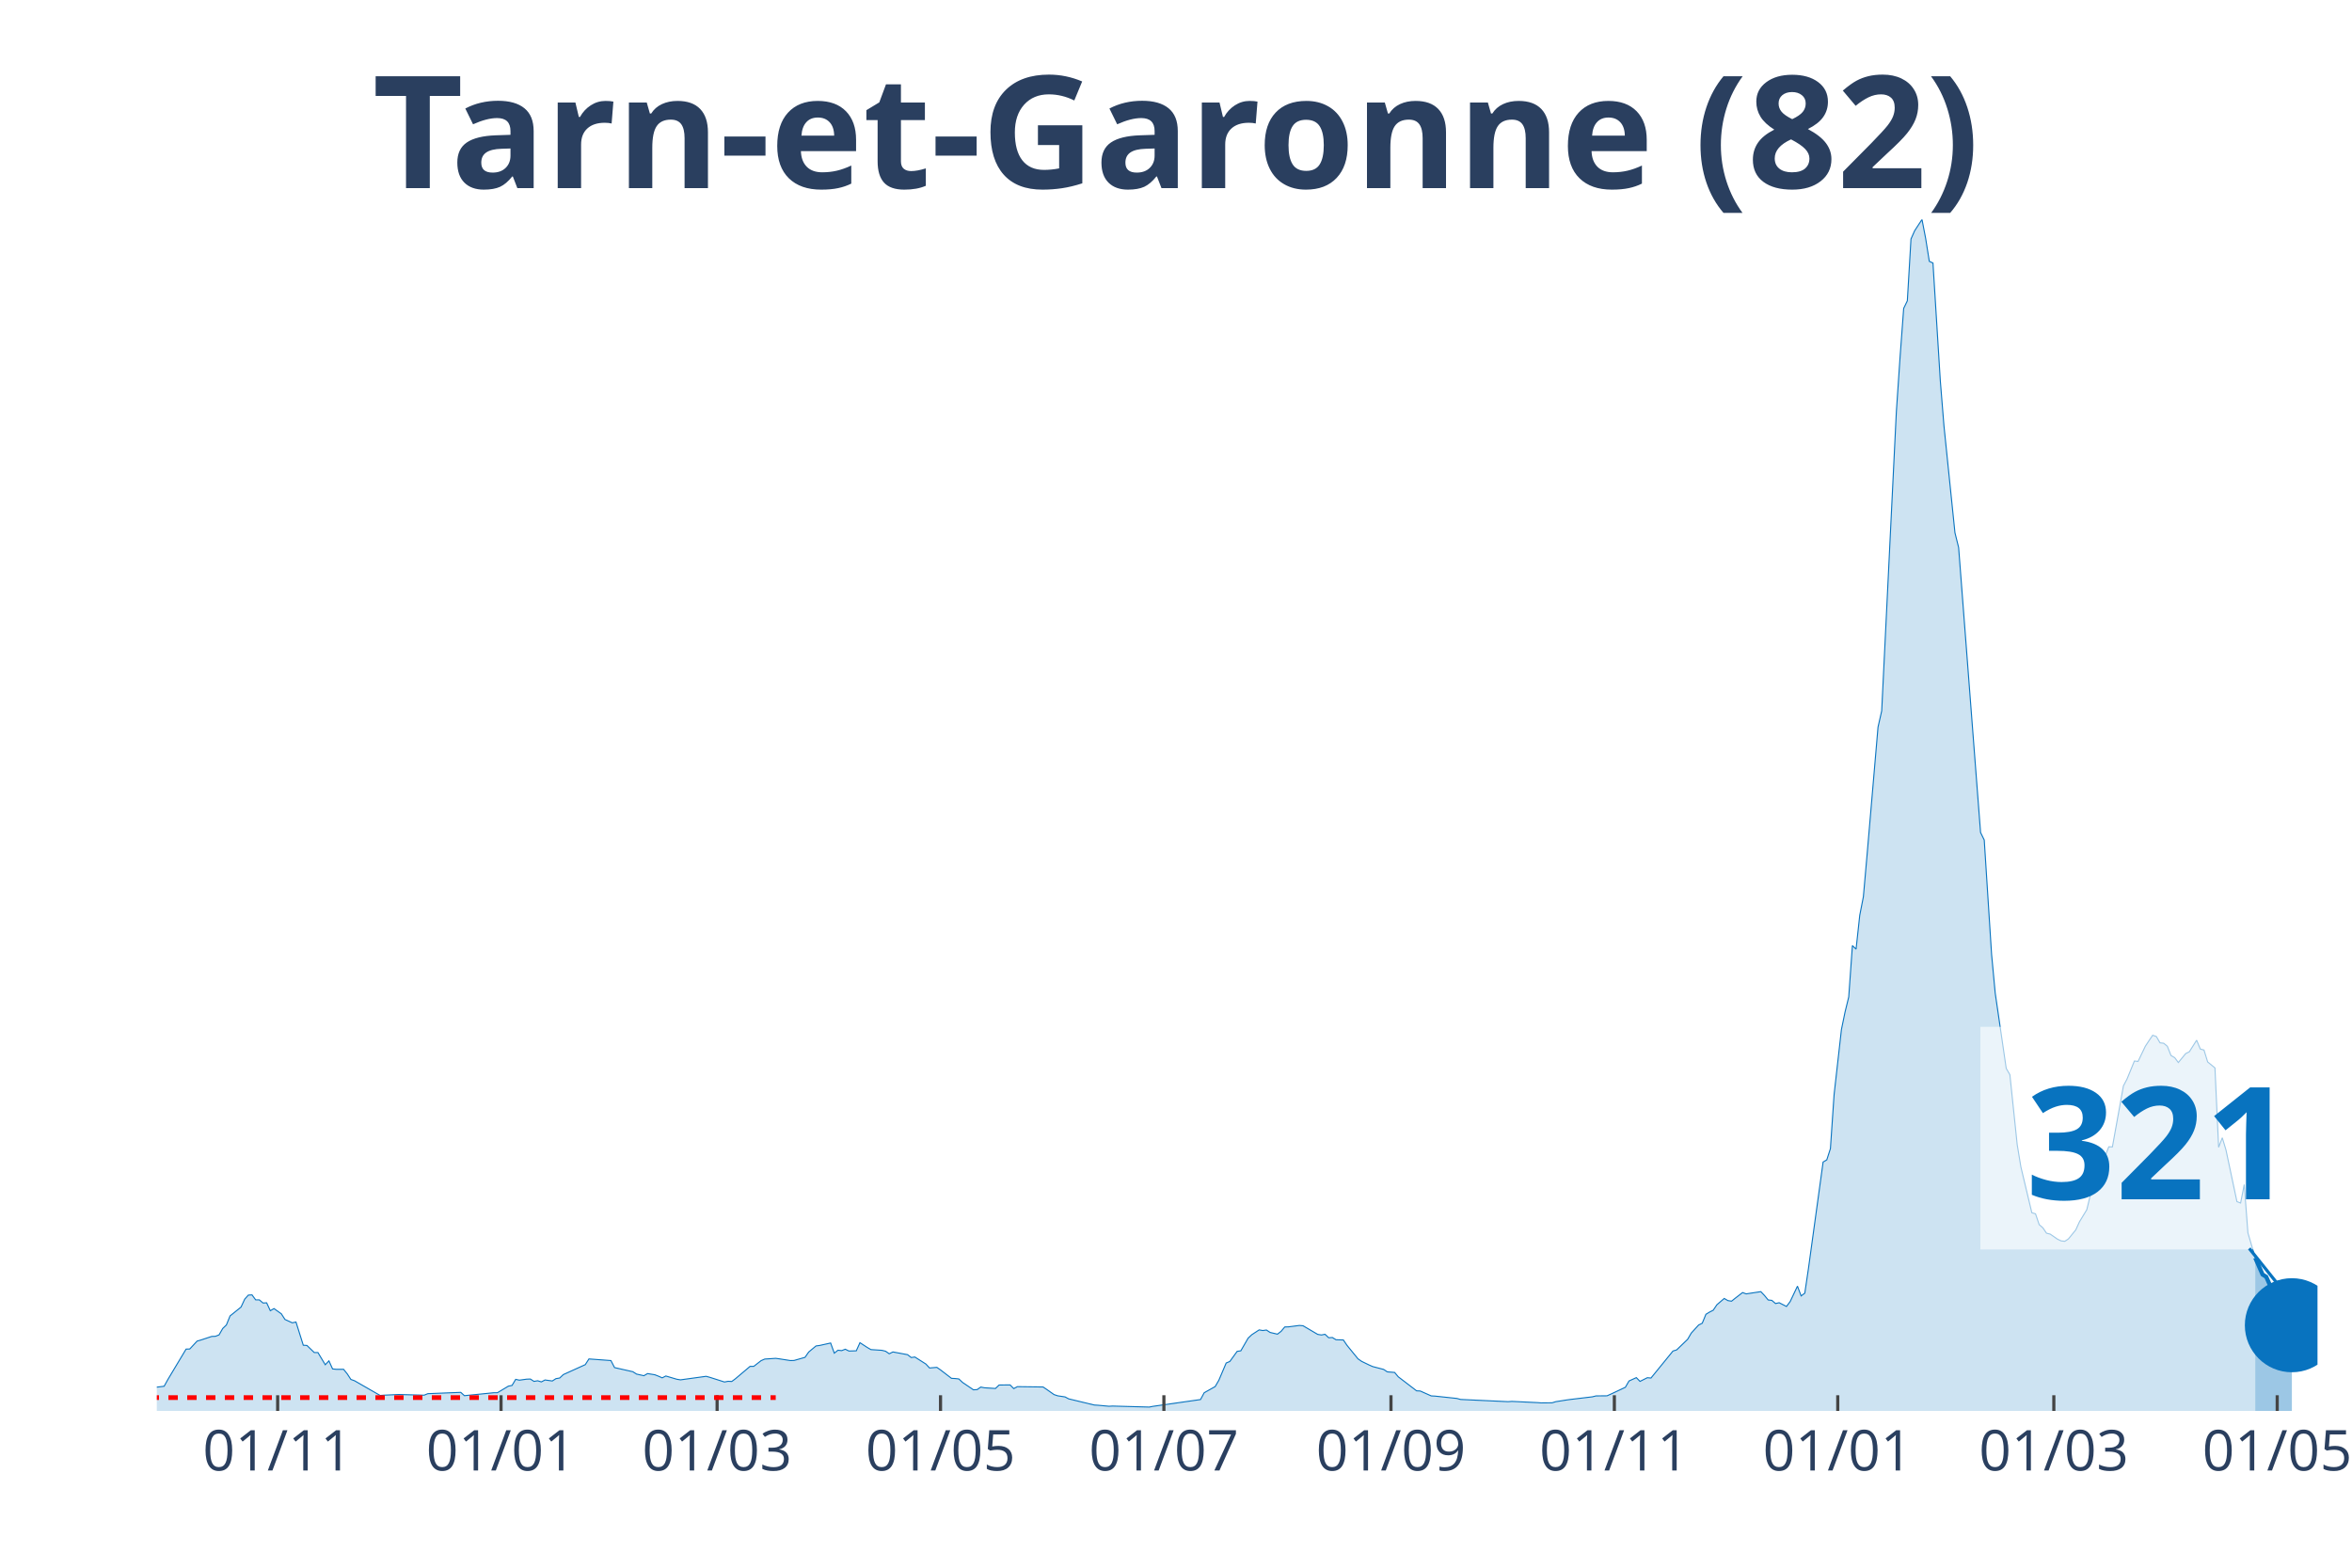
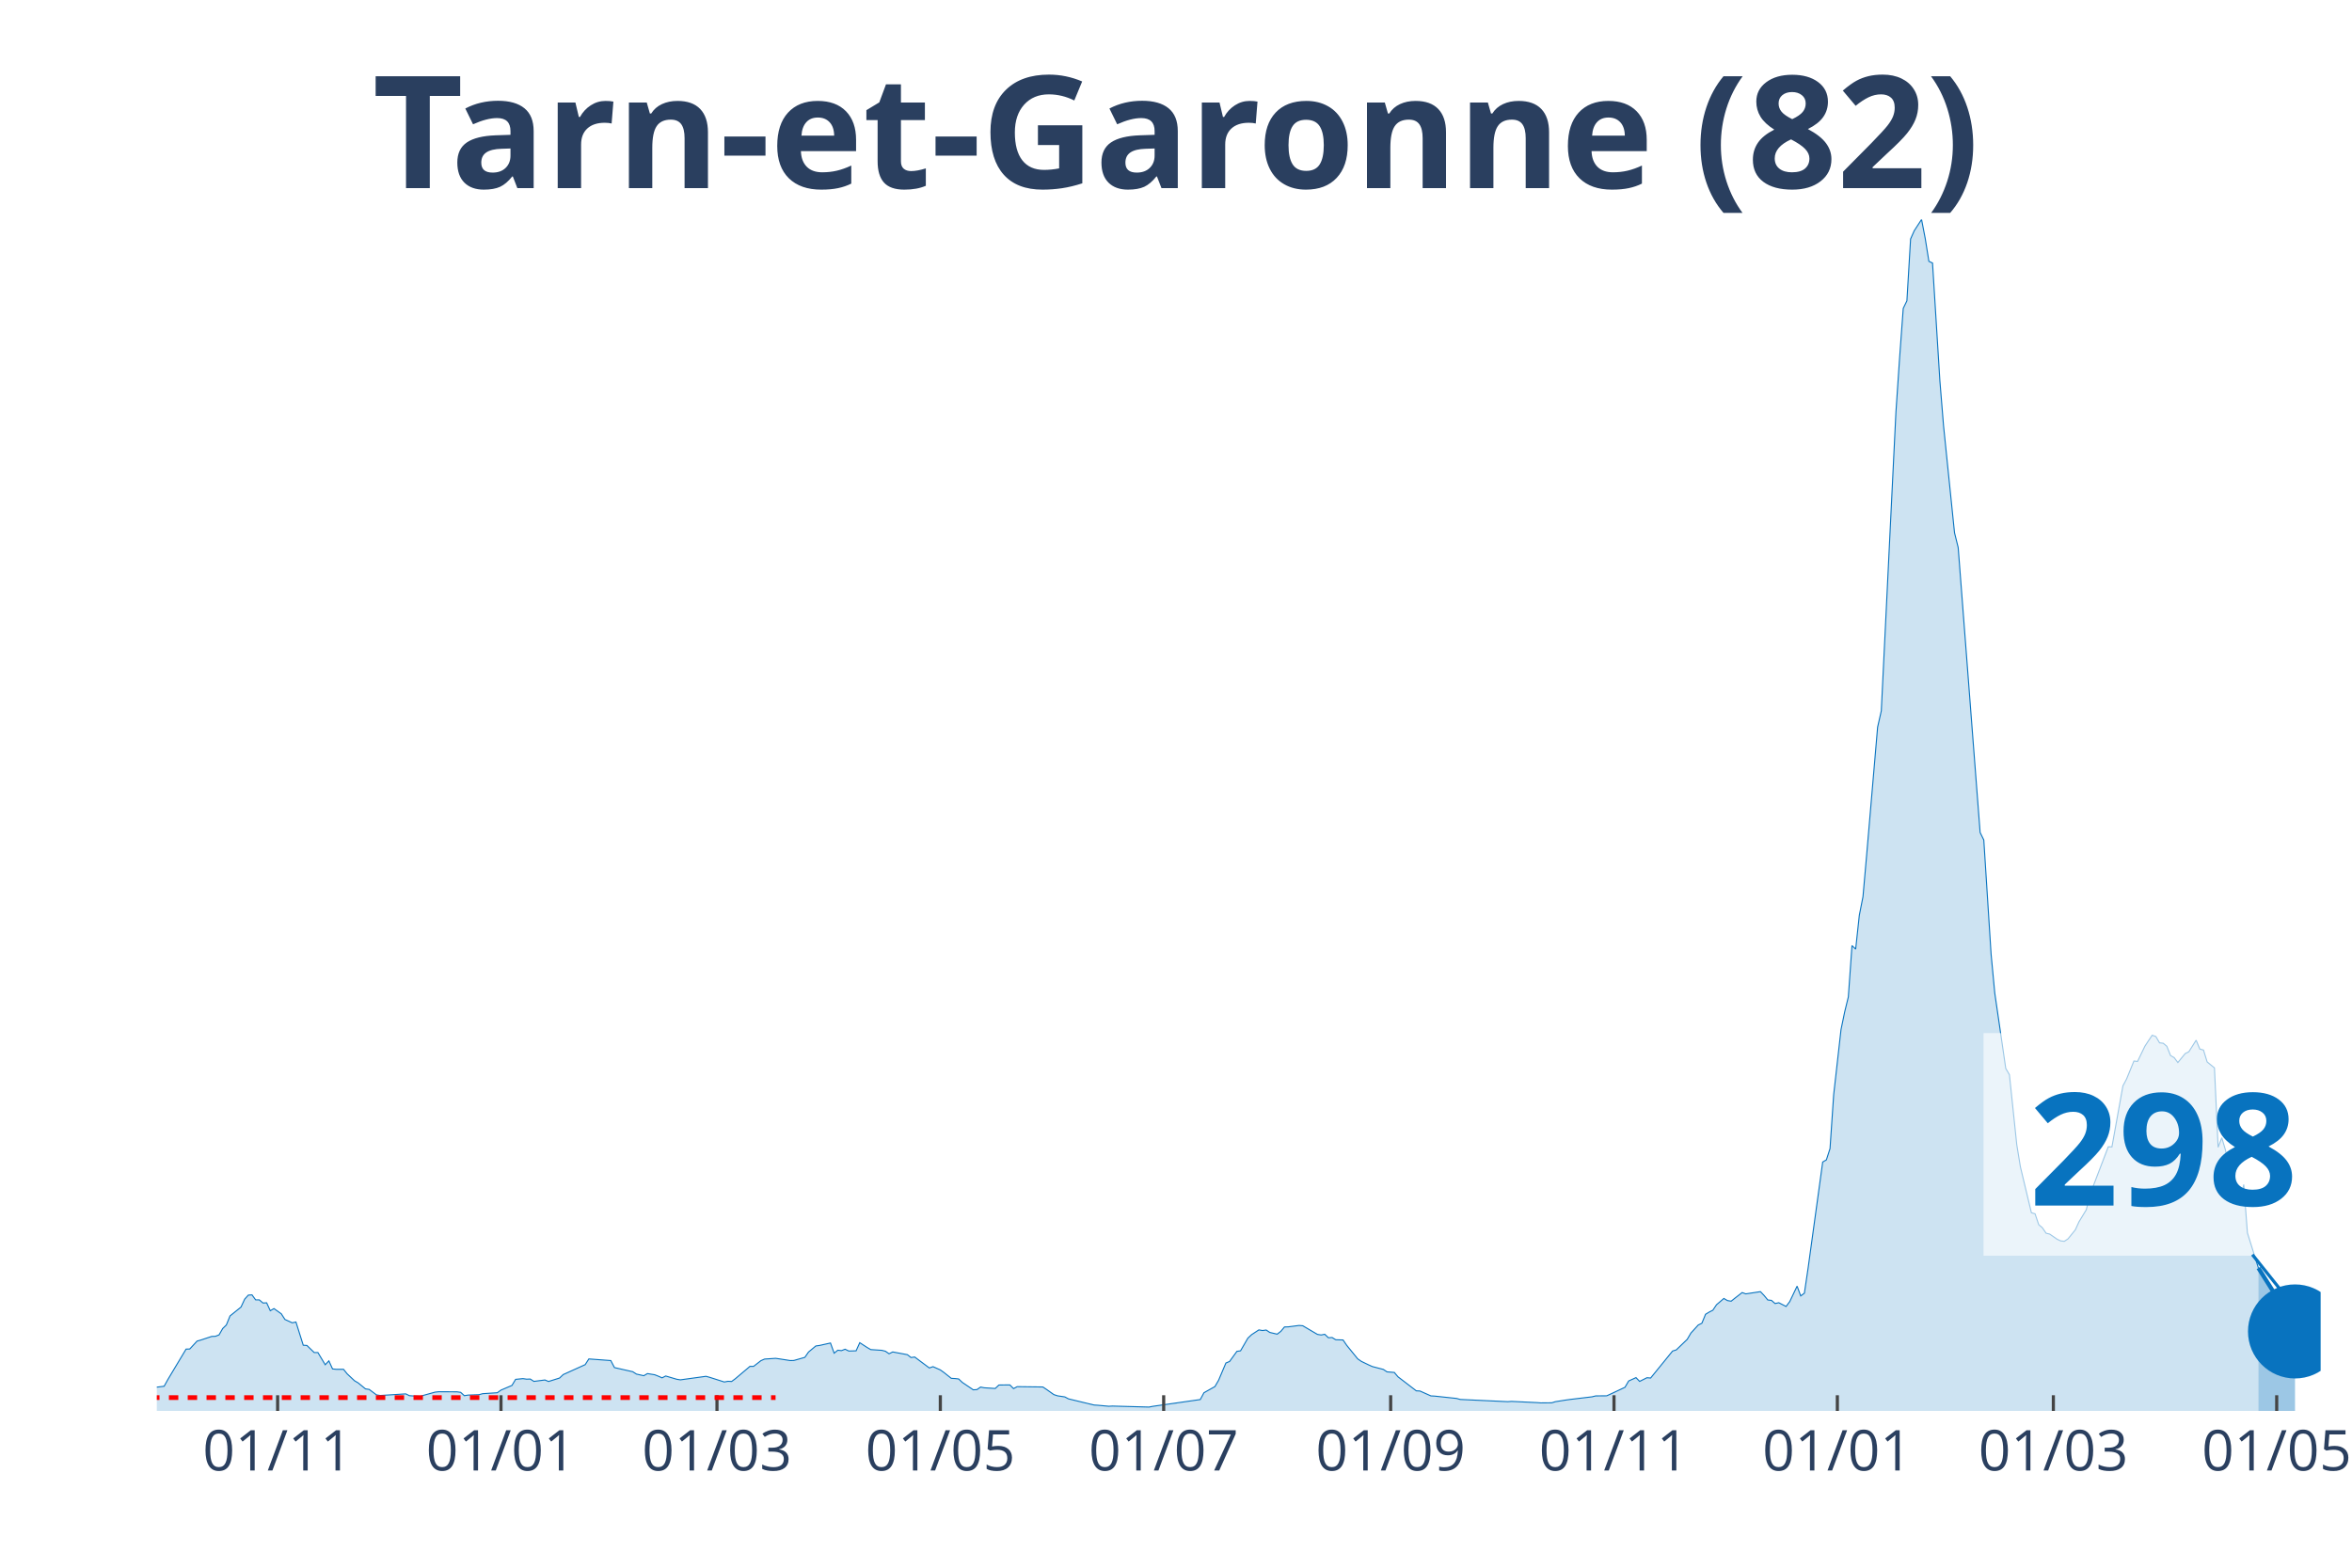
<svg xmlns="http://www.w3.org/2000/svg" class="main-svg" width="1125" height="750" style="" viewBox="0 0 750 500">
  <rect x="0" y="0" width="750" height="500" style="fill: rgb(0, 0, 0); fill-opacity: 0;" />
-   <defs id="defs-bc676d">
+   <defs id="defs-829797">
    <g class="clips">
-       <clipPath id="clipbc676dxyplot" class="plotclip">
-         <rect width="689" height="380" />
+       <clipPath id="clip829797xyplot" class="plotclip">
+         <rect width="690" height="380" />
      </clipPath>
-       <clipPath class="axesclip" id="clipbc676dx">
-         <rect x="50" y="0" width="689" height="500" />
+       <clipPath class="axesclip" id="clip829797x">
+         <rect x="50" y="0" width="690" height="500" />
      </clipPath>
-       <clipPath class="axesclip" id="clipbc676dy">
+       <clipPath class="axesclip" id="clip829797y">
        <rect x="0" y="70" width="750" height="380" />
      </clipPath>
-       <clipPath class="axesclip" id="clipbc676dxy">
-         <rect x="50" y="70" width="689" height="380" />
+       <clipPath class="axesclip" id="clip829797xy">
+         <rect x="50" y="70" width="690" height="380" />
      </clipPath>
    </g>
    <g class="gradients" />
  </defs>
  <g class="bglayer">
-     <rect class="bg" x="50" y="70" width="689" height="380" style="fill: rgb(0, 0, 0); fill-opacity: 0; stroke-width: 0;" />
+     <rect class="bg" x="50" y="70" width="690" height="380" style="fill: rgb(0, 0, 0); fill-opacity: 0; stroke-width: 0;" />
  </g>
  <g class="layer-below">
    <g class="imagelayer" />
    <g class="shapelayer" />
  </g>
  <g class="cartesianlayer">
    <g class="subplot xy">
      <g class="layer-subplot">
        <g class="shapelayer" />
        <g class="imagelayer" />
      </g>
      <g class="gridlayer">
        <g class="x">
-           <path class="xgrid crisp" transform="translate(88.54,0)" d="M0,70v380" style="stroke: rgb(255, 255, 255); stroke-opacity: 1; stroke-width: 1px;" />
-           <path class="xgrid crisp" transform="translate(159.77,0)" d="M0,70v380" style="stroke: rgb(255, 255, 255); stroke-opacity: 1; stroke-width: 1px;" />
-           <path class="xgrid crisp" transform="translate(228.67,0)" d="M0,70v380" style="stroke: rgb(255, 255, 255); stroke-opacity: 1; stroke-width: 1px;" />
-           <path class="xgrid crisp" transform="translate(299.91,0)" d="M0,70v380" style="stroke: rgb(255, 255, 255); stroke-opacity: 1; stroke-width: 1px;" />
-           <path class="xgrid crisp" transform="translate(371.14,0)" d="M0,70v380" style="stroke: rgb(255, 255, 255); stroke-opacity: 1; stroke-width: 1px;" />
-           <path class="xgrid crisp" transform="translate(443.55,0)" d="M0,70v380" style="stroke: rgb(255, 255, 255); stroke-opacity: 1; stroke-width: 1px;" />
-           <path class="xgrid crisp" transform="translate(514.78,0)" d="M0,70v380" style="stroke: rgb(255, 255, 255); stroke-opacity: 1; stroke-width: 1px;" />
-           <path class="xgrid crisp" transform="translate(586.02,0)" d="M0,70v380" style="stroke: rgb(255, 255, 255); stroke-opacity: 1; stroke-width: 1px;" />
-           <path class="xgrid crisp" transform="translate(654.92,0)" d="M0,70v380" style="stroke: rgb(255, 255, 255); stroke-opacity: 1; stroke-width: 1px;" />
-           <path class="xgrid crisp" transform="translate(726.15,0)" d="M0,70v380" style="stroke: rgb(255, 255, 255); stroke-opacity: 1; stroke-width: 1px;" />
+           <path class="xgrid crisp" transform="translate(88.53,0)" d="M0,70v380" style="stroke: rgb(255, 255, 255); stroke-opacity: 1; stroke-width: 1px;" />
+           <path class="xgrid crisp" transform="translate(159.75,0)" d="M0,70v380" style="stroke: rgb(255, 255, 255); stroke-opacity: 1; stroke-width: 1px;" />
+           <path class="xgrid crisp" transform="translate(228.63,0)" d="M0,70v380" style="stroke: rgb(255, 255, 255); stroke-opacity: 1; stroke-width: 1px;" />
+           <path class="xgrid crisp" transform="translate(299.85,0)" d="M0,70v380" style="stroke: rgb(255, 255, 255); stroke-opacity: 1; stroke-width: 1px;" />
+           <path class="xgrid crisp" transform="translate(371.07,0)" d="M0,70v380" style="stroke: rgb(255, 255, 255); stroke-opacity: 1; stroke-width: 1px;" />
+           <path class="xgrid crisp" transform="translate(443.45,0)" d="M0,70v380" style="stroke: rgb(255, 255, 255); stroke-opacity: 1; stroke-width: 1px;" />
+           <path class="xgrid crisp" transform="translate(514.67,0)" d="M0,70v380" style="stroke: rgb(255, 255, 255); stroke-opacity: 1; stroke-width: 1px;" />
+           <path class="xgrid crisp" transform="translate(585.89,0)" d="M0,70v380" style="stroke: rgb(255, 255, 255); stroke-opacity: 1; stroke-width: 1px;" />
+           <path class="xgrid crisp" transform="translate(654.77,0)" d="M0,70v380" style="stroke: rgb(255, 255, 255); stroke-opacity: 1; stroke-width: 1px;" />
+           <path class="xgrid crisp" transform="translate(725.99,0)" d="M0,70v380" style="stroke: rgb(255, 255, 255); stroke-opacity: 1; stroke-width: 1px;" />
        </g>
        <g class="y" />
      </g>
      <g class="zerolinelayer" />
      <path class="xlines-below" />
      <path class="ylines-below" />
      <g class="overlines-below" />
      <g class="xaxislayer-below" />
      <g class="yaxislayer-below" />
      <g class="overaxes-below" />
-       <g class="plot" transform="translate(50, 70)" clip-path="url('#clipbc676dxyplot')">
+       <g class="plot" transform="translate(50, 70)" clip-path="url('#clip829797xyplot')">
        <g class="scatterlayer mlayer">
-           <g class="trace scatter trace44136f" style="stroke-miterlimit: 2;">
+           <g class="trace scatter trace2cc334" style="stroke-miterlimit: 2;">
            <g class="fills">
              <g>
-                 <path class="js-fill" d="M669.15,380L-158.82,380L-158.82,379.64L-124.95,380L-123.79,380L-52.55,379.06L-51.38,378.38L-44.38,376.44L-43.21,376.63L-36.2,376.05L-35.03,375.82L-31.53,374.08L-30.36,374.08L-28.03,372.68L-26.86,372.52L-21.02,373.3L-19.85,373.36L-17.52,372.65L-16.35,371.52L-10.51,370.74L-9.34,370.48L-7.01,371.26L-5.84,371.42L-4.67,372.36L-3.5,372.16L-1.17,372.91L0,372.42L2.34,372.13L3.5,370.03L9.34,360.28L10.51,360.25L12.85,357.73L14.01,357.4L17.52,356.24L18.68,356.2L19.85,355.75L21.02,353.71L22.19,352.58L23.36,349.7L26.86,346.88L28.03,344.35L29.19,343.06L30.36,342.99L31.53,344.58L32.7,344.58L33.87,345.58L35.03,345.52L36.2,348.04L37.37,347.36L39.71,349.02L40.87,350.83L43.21,351.9L44.38,351.64L46.71,359.05L47.88,359.12L50.22,361.38L51.38,361.38L53.72,365.27L54.89,364.04L56.05,366.6L57.22,366.73L59.56,366.73L60.73,368.18L61.89,369.96L63.06,370.38L71.24,375.08L72.4,374.98L75.91,374.82L77.07,374.76L85.25,374.98L86.42,374.5L96.93,374.08L98.09,375.14L107.44,374.2L108.61,374.2L112.11,372.1L113.28,371.87L114.44,369.93L115.61,370.19L117.95,369.87L119.12,369.83L120.28,370.58L121.45,370.38L122.62,370.74L123.79,370.13L126.12,370.45L127.29,369.7L128.46,369.51L129.63,368.41L136.63,365.24L137.8,363.42L144.81,363.94L145.97,366.18L151.81,367.5L152.98,368.25L155.32,368.77L156.48,368.09L158.82,368.47L159.99,368.93L161.16,369.45L162.32,368.86L165.83,369.9L166.99,370.09L175.17,368.96L176.34,369.28L181.01,370.77L182.18,370.55L183.34,370.61L184.51,369.74L189.18,365.79L190.35,365.79L192.69,363.97L193.85,363.46L197.36,363.23L198.53,363.39L202.03,363.94L203.2,363.91L206.7,362.91L207.87,361.22L210.2,359.28L211.37,359.12L214.87,358.34L216.04,361.58L217.21,360.64L218.38,360.77L219.55,360.32L220.71,360.9L223.05,360.83L224.22,358.24L226.55,359.76L227.72,360.44L231.22,360.67L232.39,360.96L233.56,361.77L234.73,361.19L238.23,361.84L239.4,362.06L240.57,362.97L241.73,362.81L245.24,365.04L246.41,366.3L248.74,366.11L249.91,366.92L253.41,369.61L254.58,369.67L255.75,369.8L256.92,370.9L260.42,373.27L261.59,373.2L262.75,372.39L263.92,372.62L267.43,372.84L268.59,371.74L270.93,371.71L272.1,371.71L273.26,372.88L274.43,372.26L282.61,372.36L283.77,373.14L286.11,374.79L287.28,375.18L289.61,375.53L290.78,376.15L298.96,378.12L300.12,378.19L303.63,378.51L304.79,378.45L316.47,378.77L317.64,378.54L332.82,376.37L333.99,374.2L337.49,372.23L338.66,370.22L341,364.72L342.16,364.23L344.5,361L345.67,360.83L348,356.79L349.17,355.69L351.51,354.16L352.67,354.36L353.84,354.2L355.01,354.97L357.35,355.52L358.51,354.62L359.68,353.22L360.85,353.19L364.35,352.74L365.52,352.84L370.19,355.59L371.36,355.78L372.53,355.56L373.69,356.66L374.86,356.59L376.03,357.3L378.37,357.37L379.53,359.08L383.04,363.39L384.21,364.2L386.54,365.33L387.71,365.85L391.21,366.76L392.38,367.54L394.72,367.73L395.88,369.12L401.72,373.59L402.89,373.65L406.39,375.21L407.56,375.27L414.57,376.02L415.74,376.34L430.92,377.05L432.08,376.96L440.26,377.35L441.43,377.44L444.93,377.41L446.1,377.05L449.6,376.5L450.77,376.34L457.78,375.5L458.94,375.21L462.45,375.18L463.62,374.66L468.29,372.46L469.45,370.45L471.79,369.38L472.96,370.58L475.29,369.41L476.46,369.51L483.47,360.9L484.64,360.54L488.14,357.17L489.31,355.17L491.64,352.61L492.81,352.03L493.98,349.18L495.15,348.47L496.31,347.88L497.48,346.13L499.82,344.13L500.98,344.81L502.15,345L503.32,344.06L505.66,342.25L506.82,342.67L511.49,341.96L512.66,343.19L513.83,344.61L515,344.74L516.17,345.75L517.33,345.49L519.67,346.68L520.84,345.13L523.17,340.21L524.34,343.32L525.51,342.44L526.68,334.54L531.35,300.61L532.52,299.93L533.68,296.34L534.85,279.12L537.19,258.36L538.35,252.76L539.52,247.97L540.69,231.59L541.86,232.72L543.03,221.94L544.19,216.01L545.36,202.71L548.86,161.91L550.03,156.73L554.7,61.42L555.87,44.16L557.04,28.36L558.21,25.93L559.37,6.22L560.54,3.59L562.88,0L564.05,6.05L565.21,13.34L566.38,13.89L568.72,51.41L569.88,65.76L573.39,99.91L574.56,104.61L581.56,195.52L582.73,197.92L585.07,234.37L586.23,246.74L589.74,270.76L590.91,272.77L593.24,295.08L594.41,302.17L597.91,316.8L599.08,317.13L600.25,320.59L601.42,321.59L602.58,323.31L603.75,323.6L606.09,325.22L607.25,325.77L608.42,325.9L609.59,325.12L611.93,322.24L613.09,319.68L615.43,315.83L616.6,311.01L622.44,295.76L623.6,295.79L627.11,276.33L628.27,274.13L630.61,268.4L631.78,268.53L634.11,263.67L635.28,261.89L636.45,260.18L637.62,260.6L638.78,262.6L639.95,262.73L641.12,263.7L642.29,266.65L643.46,267.33L644.62,268.88L646.96,266.04L648.13,265.45L650.46,261.76L651.63,264.58L652.8,264.9L653.97,268.69L656.3,270.6L657.47,295.92L658.64,292.88L659.81,296.76L663.31,313.24L664.48,313.69L665.64,307.8L666.81,323.21L669.15,331.18" style="fill: rgb(8, 115, 191); fill-opacity: 0.2; stroke-width: 0;" />
+                 <path class="js-fill" d="M670.15,380L-158.78,380L-158.78,379.64L-124.92,380L-123.76,380L-52.54,379.06L-51.37,378.38L-44.37,376.44L-43.2,376.63L-36.19,376.05L-35.03,375.82L-31.52,374.08L-30.36,374.08L-28.02,372.68L-26.85,372.52L-21.02,373.3L-19.85,373.36L-17.51,372.65L-16.35,371.52L-10.51,370.74L-9.34,370.48L-7.01,371.26L-5.84,371.42L-4.67,372.36L-3.5,372.16L-1.17,372.91L0,372.42L2.34,372.13L3.5,370.03L9.34,360.28L10.51,360.25L12.84,357.73L14.01,357.4L17.51,356.24L18.68,356.2L19.85,355.75L21.02,353.71L22.18,352.58L23.35,349.7L26.85,346.88L28.02,344.35L29.19,343.06L30.36,342.99L31.52,344.58L32.69,344.58L33.86,345.58L35.03,345.52L36.19,348.04L37.36,347.36L39.7,349.02L40.86,350.83L43.2,351.9L44.37,351.64L46.7,359.05L47.87,359.12L50.2,361.38L51.37,361.38L53.71,365.27L54.87,364.04L56.04,366.6L57.21,366.73L59.54,366.73L60.71,368.18L63.05,370.38L64.21,371.06L66.55,372.97L67.72,373.14L70.05,374.88L71.22,375.08L79.39,374.56L80.56,375.14L84.06,375.37L85.23,374.98L88.73,374.01L89.9,373.88L95.74,373.91L96.9,374.08L98.07,375.14L99.24,374.95L102.74,374.82L103.91,374.5L108.58,374.2L109.75,373.36L113.25,371.87L114.42,369.93L116.75,369.7L117.92,369.87L119.09,369.83L120.25,370.58L123.76,370.13L124.92,370.61L128.43,369.51L129.59,368.41L136.6,365.24L137.77,363.42L144.77,363.94L145.94,366.18L151.78,367.5L152.94,368.25L155.28,368.77L156.45,368.09L158.78,368.47L159.95,368.93L161.12,369.45L162.28,368.86L165.79,369.9L166.95,370.09L175.13,368.96L176.29,369.28L180.96,370.77L182.13,370.55L183.3,370.61L184.47,369.74L189.14,365.79L190.3,365.79L192.64,363.97L193.81,363.46L197.31,363.23L198.48,363.39L201.98,363.94L203.15,363.91L206.65,362.91L207.82,361.22L210.15,359.28L211.32,359.12L214.82,358.34L215.99,361.58L217.16,360.64L218.32,360.77L219.49,360.32L220.66,360.9L222.99,360.83L224.16,358.24L226.5,359.76L227.66,360.44L231.17,360.67L232.34,360.96L233.5,361.77L234.67,361.19L238.17,361.84L239.34,362.06L240.51,362.97L241.68,362.81L246.35,366.3L247.51,365.88L249.85,366.92L251.02,367.76L253.35,369.61L254.52,369.67L255.69,369.8L256.85,370.9L260.36,373.27L261.52,373.2L262.69,372.39L263.86,372.62L267.36,372.84L268.53,371.74L270.86,371.71L272.03,371.71L273.2,372.88L274.37,372.26L282.54,372.36L283.71,373.14L286.04,374.79L287.21,375.18L289.54,375.53L290.71,376.15L298.88,378.12L300.05,378.19L303.55,378.51L304.72,378.45L316.4,378.77L317.56,378.54L332.74,376.37L333.91,374.2L337.41,372.23L338.58,370.22L340.91,364.72L342.08,364.23L344.42,361L345.58,360.83L347.92,356.79L349.09,355.69L351.42,354.16L352.59,354.36L353.76,354.2L354.92,354.97L357.26,355.52L358.43,354.62L359.59,353.22L360.76,353.19L364.26,352.74L365.43,352.84L370.1,355.59L371.27,355.78L372.44,355.56L373.6,356.66L374.77,356.59L375.94,357.3L378.27,357.37L379.44,359.08L382.94,363.39L384.11,364.2L386.45,365.33L387.61,365.85L391.12,366.76L392.28,367.54L394.62,367.73L395.79,369.12L401.62,373.59L402.79,373.65L406.29,375.21L407.46,375.27L414.47,376.02L415.63,376.34L430.81,377.05L431.98,376.96L440.15,377.35L441.32,377.44L444.82,377.41L445.99,377.05L449.49,376.5L450.66,376.34L457.66,375.5L458.83,375.21L462.34,375.18L463.5,374.66L468.17,372.46L469.34,370.45L471.68,369.38L472.84,370.58L475.18,369.41L476.35,369.51L483.35,360.9L484.52,360.54L488.02,357.17L489.19,355.17L491.52,352.61L492.69,352.03L493.86,349.18L495.03,348.47L496.19,347.88L497.36,346.13L499.7,344.13L500.86,344.81L502.03,345L503.2,344.06L505.53,342.25L506.7,342.67L511.37,341.96L512.54,343.19L513.71,344.61L514.87,344.74L516.04,345.75L517.21,345.49L519.54,346.68L520.71,345.13L523.05,340.21L524.21,343.32L525.38,342.44L526.55,334.54L531.22,300.61L532.39,299.93L533.55,296.34L534.72,279.12L537.06,258.36L538.22,252.76L539.39,247.97L540.56,231.59L541.73,232.72L542.89,221.94L544.06,216.01L545.23,202.71L548.73,161.91L549.9,156.73L554.57,61.42L555.74,44.16L556.9,28.36L558.07,25.93L559.24,6.22L560.41,3.59L562.74,0L563.91,6.05L565.08,13.34L566.24,13.89L568.58,51.41L569.75,65.76L573.25,99.91L574.42,104.61L581.42,195.52L582.59,197.92L584.92,234.37L586.09,246.74L589.59,270.76L590.76,272.77L593.1,295.08L594.26,302.17L597.77,316.8L598.93,317.13L600.1,320.59L601.27,321.59L602.44,323.31L603.6,323.6L605.94,325.22L607.11,325.77L608.27,325.9L609.44,325.12L611.78,322.24L612.94,319.68L615.28,315.83L616.45,311.01L622.28,295.76L623.45,295.79L626.95,276.33L628.12,274.13L630.46,268.4L631.62,268.53L633.96,263.67L635.13,261.89L636.29,260.18L637.46,260.6L638.63,262.6L639.8,262.73L640.96,263.7L642.13,266.65L643.3,267.33L644.47,268.88L646.8,266.04L647.97,265.45L650.3,261.76L651.47,264.58L652.64,264.9L653.81,268.69L656.14,270.6L657.31,295.92L658.48,292.88L659.64,296.76L663.15,313.24L664.31,313.69L665.48,307.8L666.65,323.21L670.15,334.41" style="fill: rgb(8, 115, 191); fill-opacity: 0.2; stroke-width: 0;" />
              </g>
            </g>
            <g class="errorbars" />
            <g class="lines">
-               <path class="js-line" d="M-158.82,379.64L-124.95,380L-123.79,380L-52.55,379.06L-51.38,378.38L-44.38,376.44L-43.21,376.63L-36.2,376.05L-35.03,375.82L-31.53,374.08L-30.36,374.08L-28.03,372.68L-26.86,372.52L-21.02,373.3L-19.85,373.36L-17.52,372.65L-16.35,371.52L-10.51,370.74L-9.34,370.48L-7.01,371.26L-5.84,371.42L-4.67,372.36L-3.5,372.16L-1.17,372.91L0,372.42L2.34,372.13L3.5,370.03L9.34,360.28L10.51,360.25L12.85,357.73L14.01,357.4L17.52,356.24L18.68,356.2L19.85,355.75L21.02,353.71L22.19,352.58L23.36,349.7L26.86,346.88L28.03,344.35L29.19,343.06L30.36,342.99L31.53,344.58L32.7,344.58L33.87,345.58L35.03,345.52L36.2,348.04L37.37,347.36L39.71,349.02L40.87,350.83L43.21,351.9L44.38,351.64L46.71,359.05L47.88,359.12L50.22,361.38L51.38,361.38L53.72,365.27L54.89,364.04L56.05,366.6L57.22,366.73L59.56,366.73L60.73,368.18L61.89,369.96L63.06,370.38L71.24,375.08L72.4,374.98L75.91,374.82L77.07,374.76L85.25,374.98L86.42,374.5L96.93,374.08L98.09,375.14L107.44,374.2L108.61,374.2L112.11,372.1L113.28,371.87L114.44,369.93L115.61,370.19L117.95,369.87L119.12,369.83L120.28,370.58L121.45,370.38L122.62,370.74L123.79,370.13L126.12,370.45L127.29,369.7L128.46,369.51L129.63,368.41L136.63,365.24L137.8,363.42L144.81,363.94L145.97,366.18L151.81,367.5L152.98,368.25L155.32,368.77L156.48,368.09L158.82,368.47L159.99,368.93L161.16,369.45L162.32,368.86L165.83,369.9L166.99,370.09L175.17,368.96L176.34,369.28L181.01,370.77L182.18,370.55L183.34,370.61L184.51,369.74L189.18,365.79L190.35,365.79L192.69,363.97L193.85,363.46L197.36,363.23L198.53,363.39L202.03,363.94L203.2,363.91L206.7,362.91L207.87,361.22L210.2,359.28L211.37,359.12L214.87,358.34L216.04,361.58L217.21,360.64L218.38,360.77L219.55,360.32L220.71,360.9L223.05,360.83L224.22,358.24L226.55,359.76L227.72,360.44L231.22,360.67L232.39,360.96L233.56,361.77L234.73,361.19L238.23,361.84L239.4,362.06L240.57,362.97L241.73,362.81L245.24,365.04L246.41,366.3L248.74,366.11L249.91,366.92L253.41,369.61L254.58,369.67L255.75,369.8L256.92,370.9L260.42,373.27L261.59,373.2L262.75,372.39L263.92,372.62L267.43,372.84L268.59,371.74L270.93,371.71L272.1,371.71L273.26,372.88L274.43,372.26L282.61,372.36L283.77,373.14L286.11,374.79L287.28,375.18L289.61,375.53L290.78,376.15L298.96,378.12L300.12,378.19L303.63,378.51L304.79,378.45L316.47,378.77L317.64,378.54L332.82,376.37L333.99,374.2L337.49,372.23L338.66,370.22L341,364.72L342.16,364.23L344.5,361L345.67,360.83L348,356.79L349.17,355.69L351.51,354.16L352.67,354.36L353.84,354.2L355.01,354.97L357.35,355.52L358.51,354.62L359.68,353.22L360.85,353.19L364.35,352.74L365.52,352.84L370.19,355.59L371.36,355.78L372.53,355.56L373.69,356.66L374.86,356.59L376.03,357.3L378.37,357.37L379.53,359.08L383.04,363.39L384.21,364.2L386.54,365.33L387.71,365.85L391.21,366.76L392.38,367.54L394.72,367.73L395.88,369.12L401.72,373.59L402.89,373.65L406.39,375.21L407.56,375.27L414.57,376.02L415.74,376.34L430.92,377.05L432.08,376.96L440.26,377.35L441.43,377.44L444.93,377.41L446.1,377.05L449.6,376.5L450.77,376.34L457.78,375.5L458.94,375.21L462.45,375.18L463.62,374.66L468.29,372.46L469.45,370.45L471.79,369.38L472.96,370.58L475.29,369.41L476.46,369.51L483.47,360.9L484.64,360.54L488.14,357.17L489.31,355.17L491.64,352.61L492.81,352.03L493.98,349.18L495.15,348.47L496.31,347.88L497.48,346.13L499.82,344.13L500.98,344.81L502.15,345L503.32,344.06L505.66,342.25L506.82,342.67L511.49,341.96L512.66,343.19L513.83,344.61L515,344.74L516.17,345.75L517.33,345.49L519.67,346.68L520.84,345.13L523.17,340.21L524.34,343.32L525.51,342.44L526.68,334.54L531.35,300.61L532.52,299.93L533.68,296.34L534.85,279.12L537.19,258.36L538.35,252.76L539.52,247.97L540.69,231.59L541.86,232.72L543.03,221.94L544.19,216.01L545.36,202.71L548.86,161.91L550.03,156.73L554.7,61.42L555.87,44.16L557.04,28.36L558.21,25.93L559.37,6.22L560.54,3.59L562.88,0L564.05,6.05L565.21,13.34L566.38,13.89L568.72,51.41L569.88,65.76L573.39,99.91L574.56,104.61L581.56,195.52L582.73,197.92L585.07,234.37L586.23,246.74L589.74,270.76L590.91,272.77L593.24,295.08L594.41,302.17L597.91,316.8L599.08,317.13L600.25,320.59L601.42,321.59L602.58,323.31L603.75,323.6L606.09,325.22L607.25,325.77L608.42,325.9L609.59,325.12L611.93,322.24L613.09,319.68L615.43,315.83L616.6,311.01L622.44,295.76L623.6,295.79L627.11,276.33L628.27,274.13L630.61,268.4L631.78,268.53L634.11,263.67L635.28,261.89L636.45,260.18L637.62,260.6L638.78,262.6L639.95,262.73L641.12,263.7L642.29,266.65L643.46,267.33L644.62,268.88L646.96,266.04L648.13,265.45L650.46,261.76L651.63,264.58L652.8,264.9L653.97,268.69L656.3,270.6L657.47,295.92L658.64,292.88L659.81,296.76L663.31,313.24L664.48,313.69L665.64,307.8L666.81,323.21L669.15,331.18" style="vector-effect: non-scaling-stroke; fill: none; stroke: rgb(8, 115, 191); stroke-opacity: 1; stroke-width: 0.5px; opacity: 1;" />
+               <path class="js-line" d="M-158.78,379.64L-124.92,380L-123.76,380L-52.54,379.06L-51.37,378.38L-44.37,376.44L-43.2,376.63L-36.19,376.05L-35.03,375.82L-31.52,374.08L-30.36,374.08L-28.02,372.68L-26.85,372.52L-21.02,373.3L-19.85,373.36L-17.51,372.65L-16.35,371.52L-10.51,370.74L-9.34,370.48L-7.01,371.26L-5.84,371.42L-4.67,372.36L-3.5,372.16L-1.17,372.91L0,372.42L2.34,372.13L3.5,370.03L9.34,360.28L10.51,360.25L12.84,357.73L14.01,357.4L17.51,356.24L18.68,356.2L19.85,355.75L21.02,353.71L22.18,352.58L23.35,349.7L26.85,346.88L28.02,344.35L29.19,343.06L30.36,342.99L31.52,344.58L32.69,344.58L33.86,345.58L35.03,345.52L36.19,348.04L37.36,347.36L39.7,349.02L40.86,350.83L43.2,351.9L44.37,351.64L46.7,359.05L47.87,359.12L50.2,361.38L51.37,361.38L53.71,365.27L54.87,364.04L56.04,366.6L57.21,366.73L59.54,366.73L60.71,368.18L63.05,370.38L64.21,371.06L66.55,372.97L67.72,373.14L70.05,374.88L71.22,375.08L79.39,374.56L80.56,375.14L84.06,375.37L85.23,374.98L88.73,374.01L89.9,373.88L95.74,373.91L96.9,374.08L98.07,375.14L99.24,374.95L102.74,374.82L103.91,374.5L108.58,374.2L109.75,373.36L113.25,371.87L114.42,369.93L116.75,369.7L117.92,369.87L119.09,369.83L120.25,370.58L123.76,370.13L124.92,370.61L128.43,369.51L129.59,368.41L136.6,365.24L137.77,363.42L144.77,363.94L145.94,366.18L151.78,367.5L152.94,368.25L155.28,368.77L156.45,368.09L158.78,368.47L159.95,368.93L161.12,369.45L162.28,368.86L165.79,369.9L166.95,370.09L175.13,368.96L176.29,369.28L180.96,370.77L182.13,370.55L183.3,370.61L184.47,369.74L189.14,365.79L190.3,365.79L192.64,363.97L193.81,363.46L197.31,363.23L198.48,363.39L201.98,363.94L203.15,363.91L206.65,362.91L207.82,361.22L210.15,359.28L211.32,359.12L214.82,358.34L215.99,361.58L217.16,360.64L218.32,360.77L219.49,360.32L220.66,360.9L222.99,360.83L224.16,358.24L226.5,359.76L227.66,360.44L231.17,360.67L232.34,360.96L233.5,361.77L234.67,361.19L238.17,361.84L239.34,362.06L240.51,362.97L241.68,362.81L246.35,366.3L247.51,365.88L249.85,366.92L251.02,367.76L253.35,369.61L254.52,369.67L255.69,369.8L256.85,370.9L260.36,373.27L261.52,373.2L262.69,372.39L263.86,372.62L267.36,372.84L268.53,371.74L270.86,371.71L272.03,371.71L273.2,372.88L274.37,372.26L282.54,372.36L283.71,373.14L286.04,374.79L287.21,375.18L289.54,375.53L290.71,376.15L298.88,378.12L300.05,378.19L303.55,378.51L304.72,378.45L316.4,378.77L317.56,378.54L332.74,376.37L333.91,374.2L337.41,372.23L338.58,370.22L340.91,364.72L342.08,364.23L344.42,361L345.58,360.83L347.92,356.79L349.09,355.69L351.42,354.16L352.59,354.36L353.76,354.2L354.92,354.97L357.26,355.52L358.43,354.62L359.59,353.22L360.76,353.19L364.26,352.74L365.43,352.84L370.1,355.59L371.27,355.78L372.44,355.56L373.6,356.66L374.77,356.59L375.94,357.3L378.27,357.37L379.44,359.08L382.94,363.39L384.11,364.2L386.45,365.33L387.61,365.85L391.12,366.76L392.28,367.54L394.62,367.73L395.79,369.12L401.62,373.59L402.79,373.65L406.29,375.21L407.46,375.27L414.47,376.02L415.63,376.34L430.81,377.05L431.98,376.96L440.15,377.35L441.32,377.44L444.82,377.41L445.99,377.05L449.49,376.5L450.66,376.34L457.66,375.5L458.83,375.21L462.34,375.18L463.5,374.66L468.17,372.46L469.34,370.45L471.68,369.38L472.84,370.58L475.18,369.41L476.35,369.51L483.35,360.9L484.52,360.54L488.02,357.17L489.19,355.17L491.52,352.61L492.69,352.03L493.86,349.18L495.03,348.47L496.19,347.88L497.36,346.13L499.7,344.13L500.86,344.81L502.03,345L503.2,344.06L505.53,342.25L506.7,342.67L511.37,341.96L512.54,343.19L513.71,344.61L514.87,344.74L516.04,345.75L517.21,345.49L519.54,346.68L520.71,345.13L523.05,340.21L524.21,343.32L525.38,342.44L526.55,334.54L531.22,300.61L532.39,299.93L533.55,296.34L534.72,279.12L537.06,258.36L538.22,252.76L539.39,247.97L540.56,231.59L541.73,232.72L542.89,221.94L544.06,216.01L545.23,202.71L548.73,161.91L549.9,156.73L554.57,61.42L555.74,44.16L556.9,28.36L558.07,25.93L559.24,6.22L560.41,3.59L562.74,0L563.91,6.05L565.08,13.34L566.24,13.89L568.58,51.41L569.75,65.76L573.25,99.91L574.42,104.61L581.42,195.52L582.59,197.92L584.92,234.37L586.09,246.74L589.59,270.76L590.76,272.77L593.1,295.08L594.26,302.17L597.77,316.8L598.93,317.13L600.1,320.59L601.27,321.59L602.44,323.31L603.6,323.6L605.94,325.22L607.11,325.77L608.27,325.9L609.44,325.12L611.78,322.24L612.94,319.68L615.28,315.83L616.45,311.01L622.28,295.76L623.45,295.79L626.95,276.33L628.12,274.13L630.46,268.4L631.62,268.53L633.96,263.67L635.13,261.89L636.29,260.18L637.46,260.6L638.63,262.6L639.8,262.73L640.96,263.7L642.13,266.65L643.3,267.33L644.47,268.88L646.8,266.04L647.97,265.45L650.3,261.76L651.47,264.58L652.64,264.9L653.81,268.69L656.14,270.6L657.31,295.92L658.48,292.88L659.64,296.76L663.15,313.24L664.31,313.69L665.48,307.8L666.65,323.21L670.15,334.41" style="vector-effect: non-scaling-stroke; fill: none; stroke: rgb(8, 115, 191); stroke-opacity: 1; stroke-width: 0.5px; opacity: 1;" />
            </g>
            <g class="points" />
            <g class="text" />
          </g>
-           <g class="trace scatter trace7d1f71" style="stroke-miterlimit: 2;">
+           <g class="trace scatter trace073970" style="stroke-miterlimit: 2;">
            <g class="fills">
              <g>
-                 <path class="js-fill" d="M680.83,380L669.15,380L669.15,331.18L671.48,336.49L672.65,337.23L679.66,353L680.83,352.67" style="fill: rgb(8, 115, 191); fill-opacity: 0.4; stroke-width: 0;" />
+                 <path class="js-fill" d="M681.83,380L670.15,380L670.15,334.41L674.82,341.83L675.99,345.91L679.49,353L680.66,352.67L681.83,354.65" style="fill: rgb(8, 115, 191); fill-opacity: 0.4; stroke-width: 0;" />
              </g>
            </g>
            <g class="errorbars" />
            <g class="lines">
-               <path class="js-line" d="M669.15,331.18L671.48,336.49L672.65,337.23L679.66,353L680.83,352.67" style="vector-effect: non-scaling-stroke; fill: none; stroke: rgb(8, 115, 191); stroke-opacity: 1; stroke-width: 2px; opacity: 1;" />
+               <path class="js-line" d="M670.15,334.41L674.82,341.83L675.99,345.91L679.49,353L680.66,352.67L681.83,354.65" style="vector-effect: non-scaling-stroke; fill: none; stroke: rgb(8, 115, 191); stroke-opacity: 1; stroke-width: 2px; opacity: 1;" />
            </g>
            <g class="points" />
            <g class="text" />
          </g>
-           <g class="trace scatter tracecb0442" style="stroke-miterlimit: 2; opacity: 1;">
+           <g class="trace scatter trace2eeead" style="stroke-miterlimit: 2; opacity: 1;">
            <g class="fills" />
            <g class="errorbars" />
            <g class="lines" />
            <g class="points">
-               <path class="point" transform="translate(680.83,352.67)" d="M15,0A15,15 0 1,1 0,-15A15,15 0 0,1 15,0Z" style="opacity: 1; stroke-width: 0px; fill: rgb(8, 115, 191); fill-opacity: 1;" />
+               <path class="point" transform="translate(681.83,354.65)" d="M15,0A15,15 0 1,1 0,-15A15,15 0 0,1 15,0Z" style="opacity: 1; stroke-width: 0px; fill: rgb(8, 115, 191); fill-opacity: 1;" />
            </g>
            <g class="text" />
          </g>
        </g>
      </g>
      <g class="overplot" />
      <path class="xlines-above crisp" style="fill: none; stroke-width: 1px; stroke: rgb(0, 0, 0); stroke-opacity: 0;" d="" />
      <path class="ylines-above crisp" style="fill: none;" d="M0,0" />
      <g class="overlines-above" />
      <g class="xaxislayer-above">
-         <path class="xtick ticks crisp" d="M0,450v-5" transform="translate(88.54,0)" style="stroke: rgb(68, 68, 68); stroke-opacity: 1; stroke-width: 1px;" />
-         <path class="xtick ticks crisp" d="M0,450v-5" transform="translate(159.77,0)" style="stroke: rgb(68, 68, 68); stroke-opacity: 1; stroke-width: 1px;" />
-         <path class="xtick ticks crisp" d="M0,450v-5" transform="translate(228.67,0)" style="stroke: rgb(68, 68, 68); stroke-opacity: 1; stroke-width: 1px;" />
-         <path class="xtick ticks crisp" d="M0,450v-5" transform="translate(299.91,0)" style="stroke: rgb(68, 68, 68); stroke-opacity: 1; stroke-width: 1px;" />
-         <path class="xtick ticks crisp" d="M0,450v-5" transform="translate(371.14,0)" style="stroke: rgb(68, 68, 68); stroke-opacity: 1; stroke-width: 1px;" />
-         <path class="xtick ticks crisp" d="M0,450v-5" transform="translate(443.55,0)" style="stroke: rgb(68, 68, 68); stroke-opacity: 1; stroke-width: 1px;" />
-         <path class="xtick ticks crisp" d="M0,450v-5" transform="translate(514.78,0)" style="stroke: rgb(68, 68, 68); stroke-opacity: 1; stroke-width: 1px;" />
-         <path class="xtick ticks crisp" d="M0,450v-5" transform="translate(586.02,0)" style="stroke: rgb(68, 68, 68); stroke-opacity: 1; stroke-width: 1px;" />
-         <path class="xtick ticks crisp" d="M0,450v-5" transform="translate(654.92,0)" style="stroke: rgb(68, 68, 68); stroke-opacity: 1; stroke-width: 1px;" />
-         <path class="xtick ticks crisp" d="M0,450v-5" transform="translate(726.15,0)" style="stroke: rgb(68, 68, 68); stroke-opacity: 1; stroke-width: 1px;" />
+         <path class="xtick ticks crisp" d="M0,450v-5" transform="translate(88.53,0)" style="stroke: rgb(68, 68, 68); stroke-opacity: 1; stroke-width: 1px;" />
+         <path class="xtick ticks crisp" d="M0,450v-5" transform="translate(159.75,0)" style="stroke: rgb(68, 68, 68); stroke-opacity: 1; stroke-width: 1px;" />
+         <path class="xtick ticks crisp" d="M0,450v-5" transform="translate(228.63,0)" style="stroke: rgb(68, 68, 68); stroke-opacity: 1; stroke-width: 1px;" />
+         <path class="xtick ticks crisp" d="M0,450v-5" transform="translate(299.85,0)" style="stroke: rgb(68, 68, 68); stroke-opacity: 1; stroke-width: 1px;" />
+         <path class="xtick ticks crisp" d="M0,450v-5" transform="translate(371.07,0)" style="stroke: rgb(68, 68, 68); stroke-opacity: 1; stroke-width: 1px;" />
+         <path class="xtick ticks crisp" d="M0,450v-5" transform="translate(443.45,0)" style="stroke: rgb(68, 68, 68); stroke-opacity: 1; stroke-width: 1px;" />
+         <path class="xtick ticks crisp" d="M0,450v-5" transform="translate(514.67,0)" style="stroke: rgb(68, 68, 68); stroke-opacity: 1; stroke-width: 1px;" />
+         <path class="xtick ticks crisp" d="M0,450v-5" transform="translate(585.89,0)" style="stroke: rgb(68, 68, 68); stroke-opacity: 1; stroke-width: 1px;" />
+         <path class="xtick ticks crisp" d="M0,450v-5" transform="translate(654.77,0)" style="stroke: rgb(68, 68, 68); stroke-opacity: 1; stroke-width: 1px;" />
+         <path class="xtick ticks crisp" d="M0,450v-5" transform="translate(725.99,0)" style="stroke: rgb(68, 68, 68); stroke-opacity: 1; stroke-width: 1px;" />
        <g class="xtick">
-           <text text-anchor="middle" x="0" y="469" transform="translate(88.54,0)" style="font-family: 'Open Sans', verdana, arial, sans-serif; font-size: 18px; fill: rgb(42, 63, 95); fill-opacity: 1; white-space: pre;">01/11</text>
+           <text text-anchor="middle" x="0" y="469" transform="translate(88.53,0)" style="font-family: 'Open Sans', verdana, arial, sans-serif; font-size: 18px; fill: rgb(42, 63, 95); fill-opacity: 1; white-space: pre;">01/11</text>
        </g>
        <g class="xtick">
-           <text text-anchor="middle" x="0" y="469" transform="translate(159.77,0)" style="font-family: 'Open Sans', verdana, arial, sans-serif; font-size: 18px; fill: rgb(42, 63, 95); fill-opacity: 1; white-space: pre;">01/01</text>
+           <text text-anchor="middle" x="0" y="469" transform="translate(159.75,0)" style="font-family: 'Open Sans', verdana, arial, sans-serif; font-size: 18px; fill: rgb(42, 63, 95); fill-opacity: 1; white-space: pre;">01/01</text>
        </g>
        <g class="xtick">
-           <text text-anchor="middle" x="0" y="469" transform="translate(228.67,0)" style="font-family: 'Open Sans', verdana, arial, sans-serif; font-size: 18px; fill: rgb(42, 63, 95); fill-opacity: 1; white-space: pre;">01/03</text>
+           <text text-anchor="middle" x="0" y="469" transform="translate(228.63,0)" style="font-family: 'Open Sans', verdana, arial, sans-serif; font-size: 18px; fill: rgb(42, 63, 95); fill-opacity: 1; white-space: pre;">01/03</text>
        </g>
        <g class="xtick">
-           <text text-anchor="middle" x="0" y="469" transform="translate(299.91,0)" style="font-family: 'Open Sans', verdana, arial, sans-serif; font-size: 18px; fill: rgb(42, 63, 95); fill-opacity: 1; white-space: pre;">01/05</text>
+           <text text-anchor="middle" x="0" y="469" transform="translate(299.85,0)" style="font-family: 'Open Sans', verdana, arial, sans-serif; font-size: 18px; fill: rgb(42, 63, 95); fill-opacity: 1; white-space: pre;">01/05</text>
        </g>
        <g class="xtick">
-           <text text-anchor="middle" x="0" y="469" transform="translate(371.14,0)" style="font-family: 'Open Sans', verdana, arial, sans-serif; font-size: 18px; fill: rgb(42, 63, 95); fill-opacity: 1; white-space: pre;">01/07</text>
+           <text text-anchor="middle" x="0" y="469" transform="translate(371.07,0)" style="font-family: 'Open Sans', verdana, arial, sans-serif; font-size: 18px; fill: rgb(42, 63, 95); fill-opacity: 1; white-space: pre;">01/07</text>
        </g>
        <g class="xtick">
-           <text text-anchor="middle" x="0" y="469" transform="translate(443.55,0)" style="font-family: 'Open Sans', verdana, arial, sans-serif; font-size: 18px; fill: rgb(42, 63, 95); fill-opacity: 1; white-space: pre;">01/09</text>
+           <text text-anchor="middle" x="0" y="469" transform="translate(443.45,0)" style="font-family: 'Open Sans', verdana, arial, sans-serif; font-size: 18px; fill: rgb(42, 63, 95); fill-opacity: 1; white-space: pre;">01/09</text>
        </g>
        <g class="xtick">
-           <text text-anchor="middle" x="0" y="469" transform="translate(514.78,0)" style="font-family: 'Open Sans', verdana, arial, sans-serif; font-size: 18px; fill: rgb(42, 63, 95); fill-opacity: 1; white-space: pre;">01/11</text>
+           <text text-anchor="middle" x="0" y="469" transform="translate(514.67,0)" style="font-family: 'Open Sans', verdana, arial, sans-serif; font-size: 18px; fill: rgb(42, 63, 95); fill-opacity: 1; white-space: pre;">01/11</text>
        </g>
        <g class="xtick">
-           <text text-anchor="middle" x="0" y="469" transform="translate(586.02,0)" style="font-family: 'Open Sans', verdana, arial, sans-serif; font-size: 18px; fill: rgb(42, 63, 95); fill-opacity: 1; white-space: pre;">01/01</text>
+           <text text-anchor="middle" x="0" y="469" transform="translate(585.89,0)" style="font-family: 'Open Sans', verdana, arial, sans-serif; font-size: 18px; fill: rgb(42, 63, 95); fill-opacity: 1; white-space: pre;">01/01</text>
        </g>
        <g class="xtick">
-           <text text-anchor="middle" x="0" y="469" transform="translate(654.92,0)" style="font-family: 'Open Sans', verdana, arial, sans-serif; font-size: 18px; fill: rgb(42, 63, 95); fill-opacity: 1; white-space: pre;">01/03</text>
+           <text text-anchor="middle" x="0" y="469" transform="translate(654.77,0)" style="font-family: 'Open Sans', verdana, arial, sans-serif; font-size: 18px; fill: rgb(42, 63, 95); fill-opacity: 1; white-space: pre;">01/03</text>
        </g>
        <g class="xtick">
-           <text text-anchor="middle" x="0" y="469" transform="translate(726.15,0)" style="font-family: 'Open Sans', verdana, arial, sans-serif; font-size: 18px; fill: rgb(42, 63, 95); fill-opacity: 1; white-space: pre;">01/05</text>
+           <text text-anchor="middle" x="0" y="469" transform="translate(725.99,0)" style="font-family: 'Open Sans', verdana, arial, sans-serif; font-size: 18px; fill: rgb(42, 63, 95); fill-opacity: 1; white-space: pre;">01/05</text>
        </g>
      </g>
      <g class="yaxislayer-above" />
      <g class="overaxes-above" />
    </g>
  </g>
  <g class="polarlayer" />
  <g class="ternarylayer" />
  <g class="geolayer" />
  <g class="funnelarealayer" />
  <g class="pielayer" />
  <g class="treemaplayer" />
  <g class="sunburstlayer" />
  <g class="glimages" />
-   <defs id="topdefs-bc676d">
+   <defs id="topdefs-829797">
    <g class="clips" />
  </defs>
  <g class="layer-above">
    <g class="imagelayer" />
    <g class="shapelayer">
-       <path data-index="0" fill-rule="evenodd" d="M-606.3,445.75L247.36,445.75" clip-path="url('#clipbc676dxy')" style="opacity: 1; stroke: rgb(255, 0, 0); stroke-opacity: 1; fill: rgb(0, 0, 0); fill-opacity: 0; stroke-dasharray: 3px, 3px; stroke-width: 1.5px;" />
+       <path data-index="0" fill-rule="evenodd" d="M-606.14,445.75L247.31,445.75" clip-path="url('#clip829797xy')" style="opacity: 1; stroke: rgb(255, 0, 0); stroke-opacity: 1; fill: rgb(0, 0, 0); fill-opacity: 0; stroke-dasharray: 3px, 3px; stroke-width: 1.5px;" />
    </g>
  </g>
  <g class="infolayer">
    <g class="g-gtitle">
      <text class="gtitle" x="375" y="25" text-anchor="middle" dy="0.7em" style="font-family: 'Open Sans', verdana, arial, sans-serif; font-size: 50px; fill: rgb(42, 63, 95); opacity: 1; font-weight: normal; white-space: pre;">
        <tspan style="font-weight:bold">Tarn-et-Garonne (82)</tspan>
      </text>
    </g>
    <g class="g-xtitle" />
    <g class="annotation" data-index="0" style="opacity: 1;">
-       <g class="annotation-text-g" transform="rotate(0,688.83,362.67)">
-         <g class="cursor-pointer" transform="translate(631, 327)">
+       <g class="annotation-text-g" transform="rotate(0,689.83,364.65)">
+         <g class="cursor-pointer" transform="translate(632, 329)">
          <rect class="bg" x="0.5" y="0.5" width="115" height="71" style="stroke-width: 1px; stroke: rgb(0, 0, 0); stroke-opacity: 0; fill: rgb(255, 255, 255); fill-opacity: 0.6;" />
          <text class="annotation-text" text-anchor="middle" x="57.812" y="55.5" style="font-family: 'Open Sans', verdana, arial, sans-serif; font-size: 50px; fill: rgb(8, 115, 191); fill-opacity: 1; white-space: pre;">
-             <tspan style="font-weight:bold">321 </tspan>
+             <tspan style="font-weight:bold">298 </tspan>
          </text>
        </g>
      </g>
      <g class="annotation-arrow-g" style="opacity: 1;">
-         <path d="M717.23,398.17L728.83,412.67" style="stroke-width: 1px; stroke: rgb(8, 115, 191); stroke-opacity: 1; stroke-dasharray: 0px, 0px, 18.569px, 18.569px;" />
+         <path d="M718.23,400.15L729.83,414.65" style="stroke-width: 1px; stroke: rgb(8, 115, 191); stroke-opacity: 1; stroke-dasharray: 0px, 0px, 18.569px, 18.569px;" />
      </g>
    </g>
  </g>
</svg>
